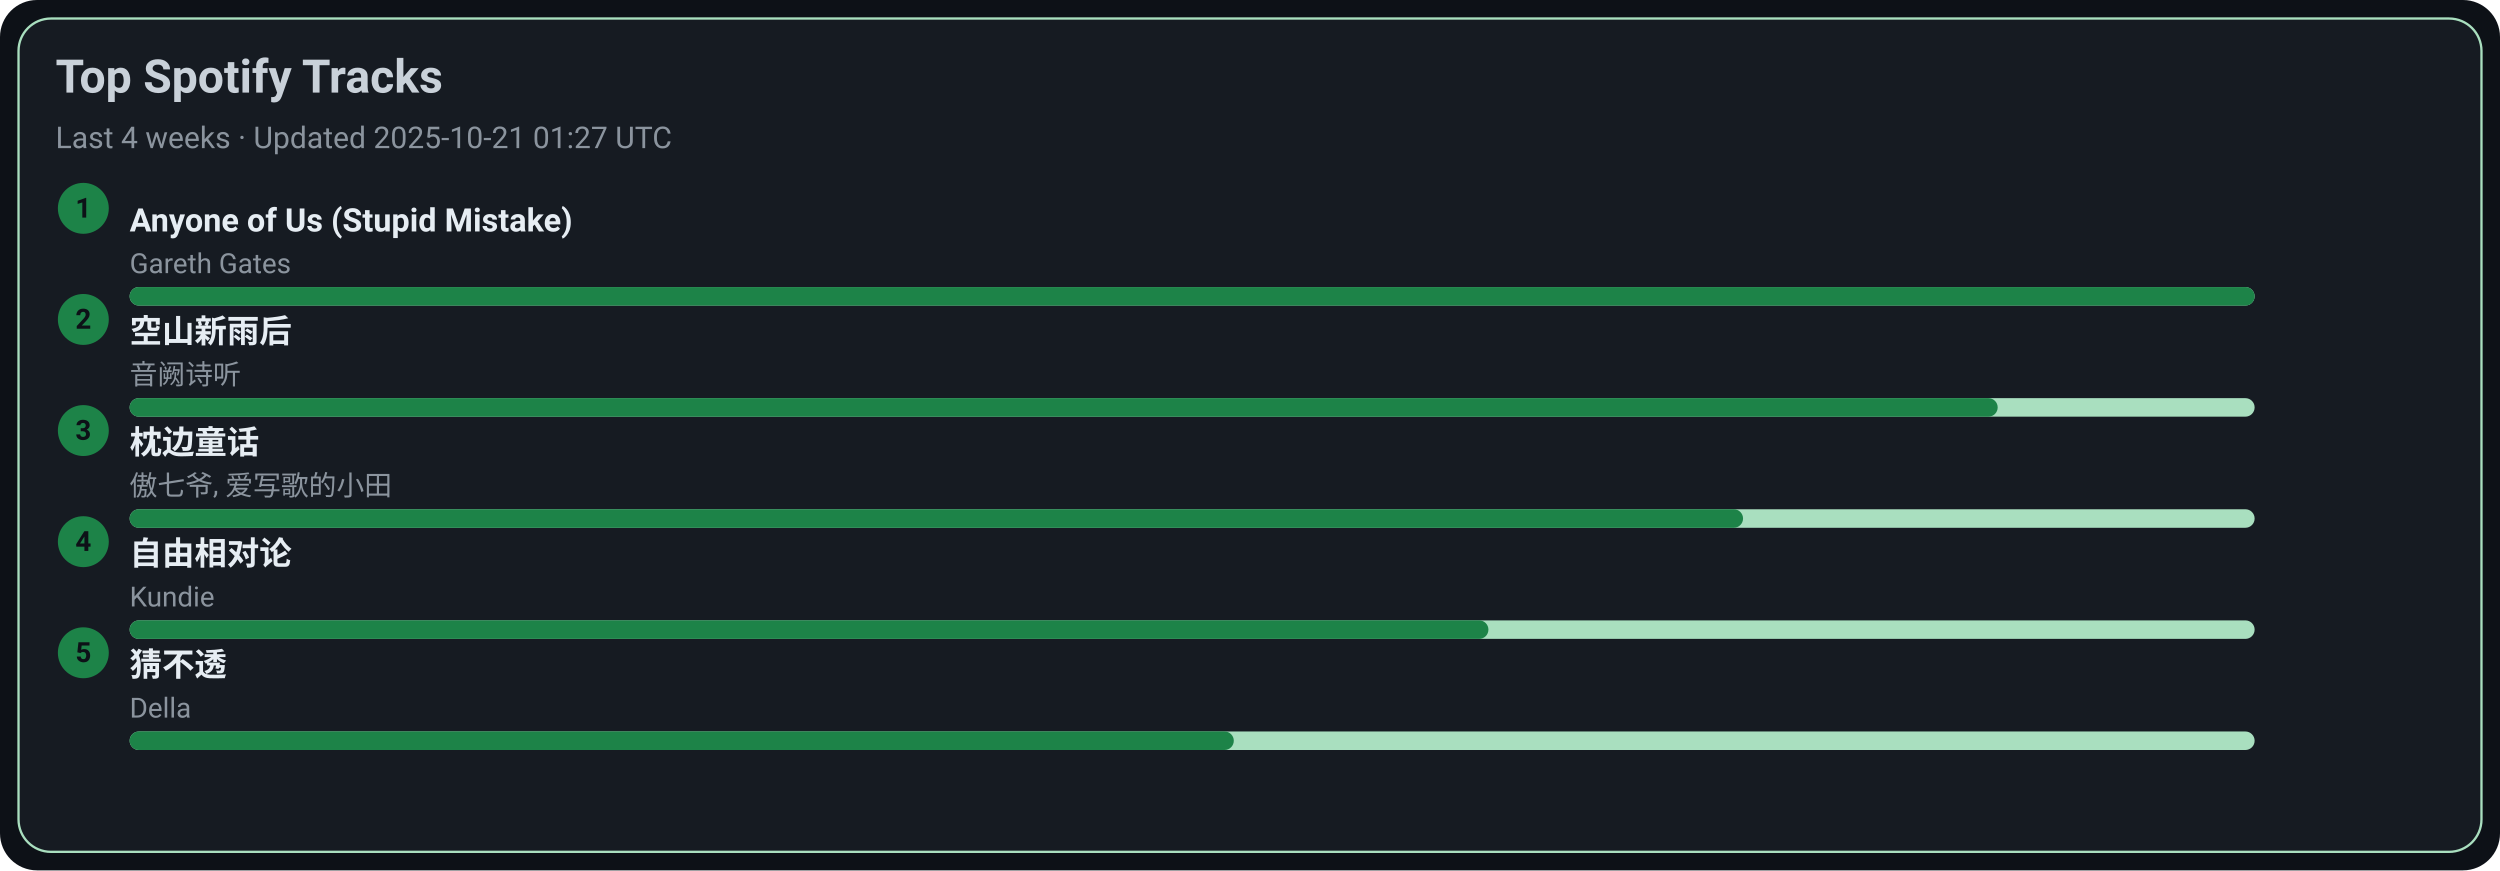
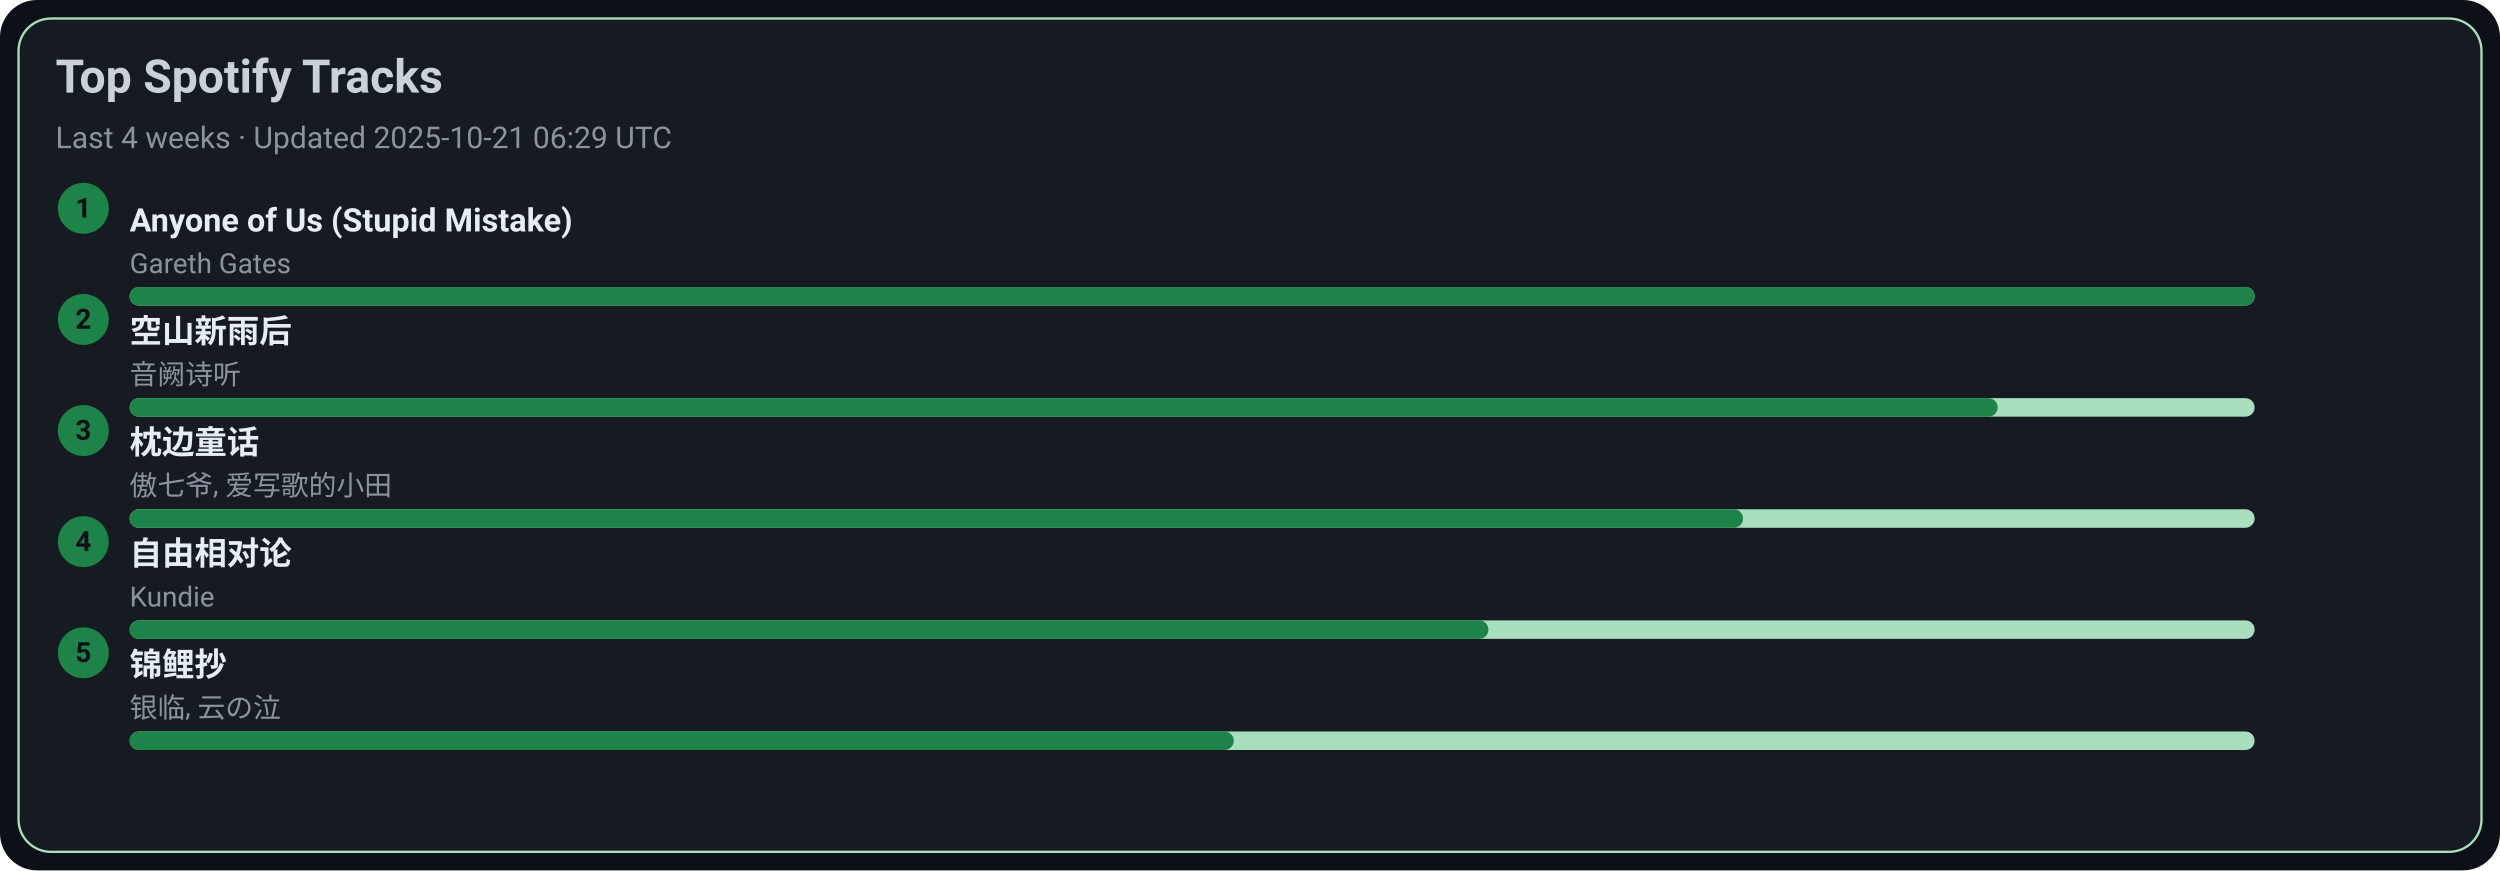
<svg xmlns="http://www.w3.org/2000/svg" width="1080" height="376" viewBox="0 0 1080 376">
  <style>text{font-family:-apple-system,BlinkMacSystemFont,Segoe UI,Roboto,Ubuntu,Helvetica Neue,Arial,Noto Sans,sans-serif}</style>
  <rect width="1080" height="376" rx="16" fill="#0d1117" />
  <rect x="8" y="8" width="1064" height="360" rx="14" fill="#161b22" stroke="#A9DFBF" />
  <text x="24" y="40" font-size="20" fill="#c9d1d9" font-weight="600">Top Spotify Tracks</text>
-   <text x="24" y="64" font-size="13" fill="#8b949e">Last 4 weeks · Updated 2025-10-21 01:27 UTC</text>
+   <text x="24" y="64" font-size="13" fill="#8b949e">Last 4 weeks · Updated 2025-10-21 06:29 UTC</text>
  <circle cx="36" cy="90" r="11" fill="#1D8348" />
  <text x="36" y="94" text-anchor="middle" font-size="12" fill="#0d1117" font-weight="700">1</text>
  <a href="https://open.spotify.com/track/7KZo8AI9F3Vnn3FXEYBL9f" target="_blank" rel="noopener noreferrer">
    <text x="56" y="100" font-size="14" fill="#e6edf3" font-weight="600">Anyone of Us (Stupid Mistake)</text>
  </a>
  <text x="56" y="118" font-size="12" fill="#8b949e">Gareth Gates</text>
  <rect x="56" y="124" width="918" height="8" rx="4" fill="#A9DFBF" />
  <rect x="56" y="124" width="918" height="8" rx="4" fill="#1D8348" />
  <circle cx="36" cy="138" r="11" fill="#1D8348" />
  <text x="36" y="142" text-anchor="middle" font-size="12" fill="#0d1117" font-weight="700">2</text>
  <a href="https://open.spotify.com/track/7c1D58U8AIVOGlYzh5U6sk" target="_blank" rel="noopener noreferrer">
    <text x="56" y="148" font-size="14" fill="#e6edf3" font-weight="600">空山新雨后</text>
  </a>
  <text x="56" y="166" font-size="12" fill="#8b949e">音阙诗听</text>
  <rect x="56" y="172" width="918" height="8" rx="4" fill="#A9DFBF" />
  <rect x="56" y="172" width="807" height="8" rx="4" fill="#1D8348" />
  <circle cx="36" cy="186" r="11" fill="#1D8348" />
  <text x="36" y="190" text-anchor="middle" font-size="12" fill="#0d1117" font-weight="700">3</text>
  <a href="https://open.spotify.com/track/3I8tlHNA9NM8dL0B23xGIY" target="_blank" rel="noopener noreferrer">
    <text x="56" y="196" font-size="14" fill="#e6edf3" font-weight="600">枕边童话</text>
  </a>
  <text x="56" y="214" font-size="12" fill="#8b949e">傲七爷, 爱写歌的小田</text>
  <rect x="56" y="220" width="918" height="8" rx="4" fill="#A9DFBF" />
  <rect x="56" y="220" width="697" height="8" rx="4" fill="#1D8348" />
  <circle cx="36" cy="234" r="11" fill="#1D8348" />
  <text x="36" y="238" text-anchor="middle" font-size="12" fill="#0d1117" font-weight="700">4</text>
  <a href="https://open.spotify.com/track/1np2B0M4TkyE1xgpjG4dJn" target="_blank" rel="noopener noreferrer">
    <text x="56" y="244" font-size="14" fill="#e6edf3" font-weight="600">自由相对论</text>
  </a>
  <text x="56" y="262" font-size="12" fill="#8b949e">Kundie</text>
  <rect x="56" y="268" width="918" height="8" rx="4" fill="#A9DFBF" />
  <rect x="56" y="268" width="587" height="8" rx="4" fill="#1D8348" />
  <circle cx="36" cy="282" r="11" fill="#1D8348" />
  <text x="36" y="286" text-anchor="middle" font-size="12" fill="#0d1117" font-weight="700">5</text>
-   <a href="https://open.spotify.com/track/5FGzM47D9MUa0y7qb2D0Ix" target="_blank" rel="noopener noreferrer">
-     <text x="56" y="292" font-size="14" fill="#e6edf3" font-weight="600">猜不透</text>
+   <a href="https://open.spotify.com/track/1KBIv1xAf0VhKsHrZaTVKu" target="_blank" rel="noopener noreferrer">
+     <text x="56" y="292" font-size="14" fill="#e6edf3" font-weight="600">锦鲤抄</text>
  </a>
-   <text x="56" y="310" font-size="12" fill="#8b949e">Della</text>
+   <text x="56" y="310" font-size="12" fill="#8b949e">银临, 云の泣</text>
  <rect x="56" y="316" width="918" height="8" rx="4" fill="#A9DFBF" />
  <rect x="56" y="316" width="477" height="8" rx="4" fill="#1D8348" />
</svg>
